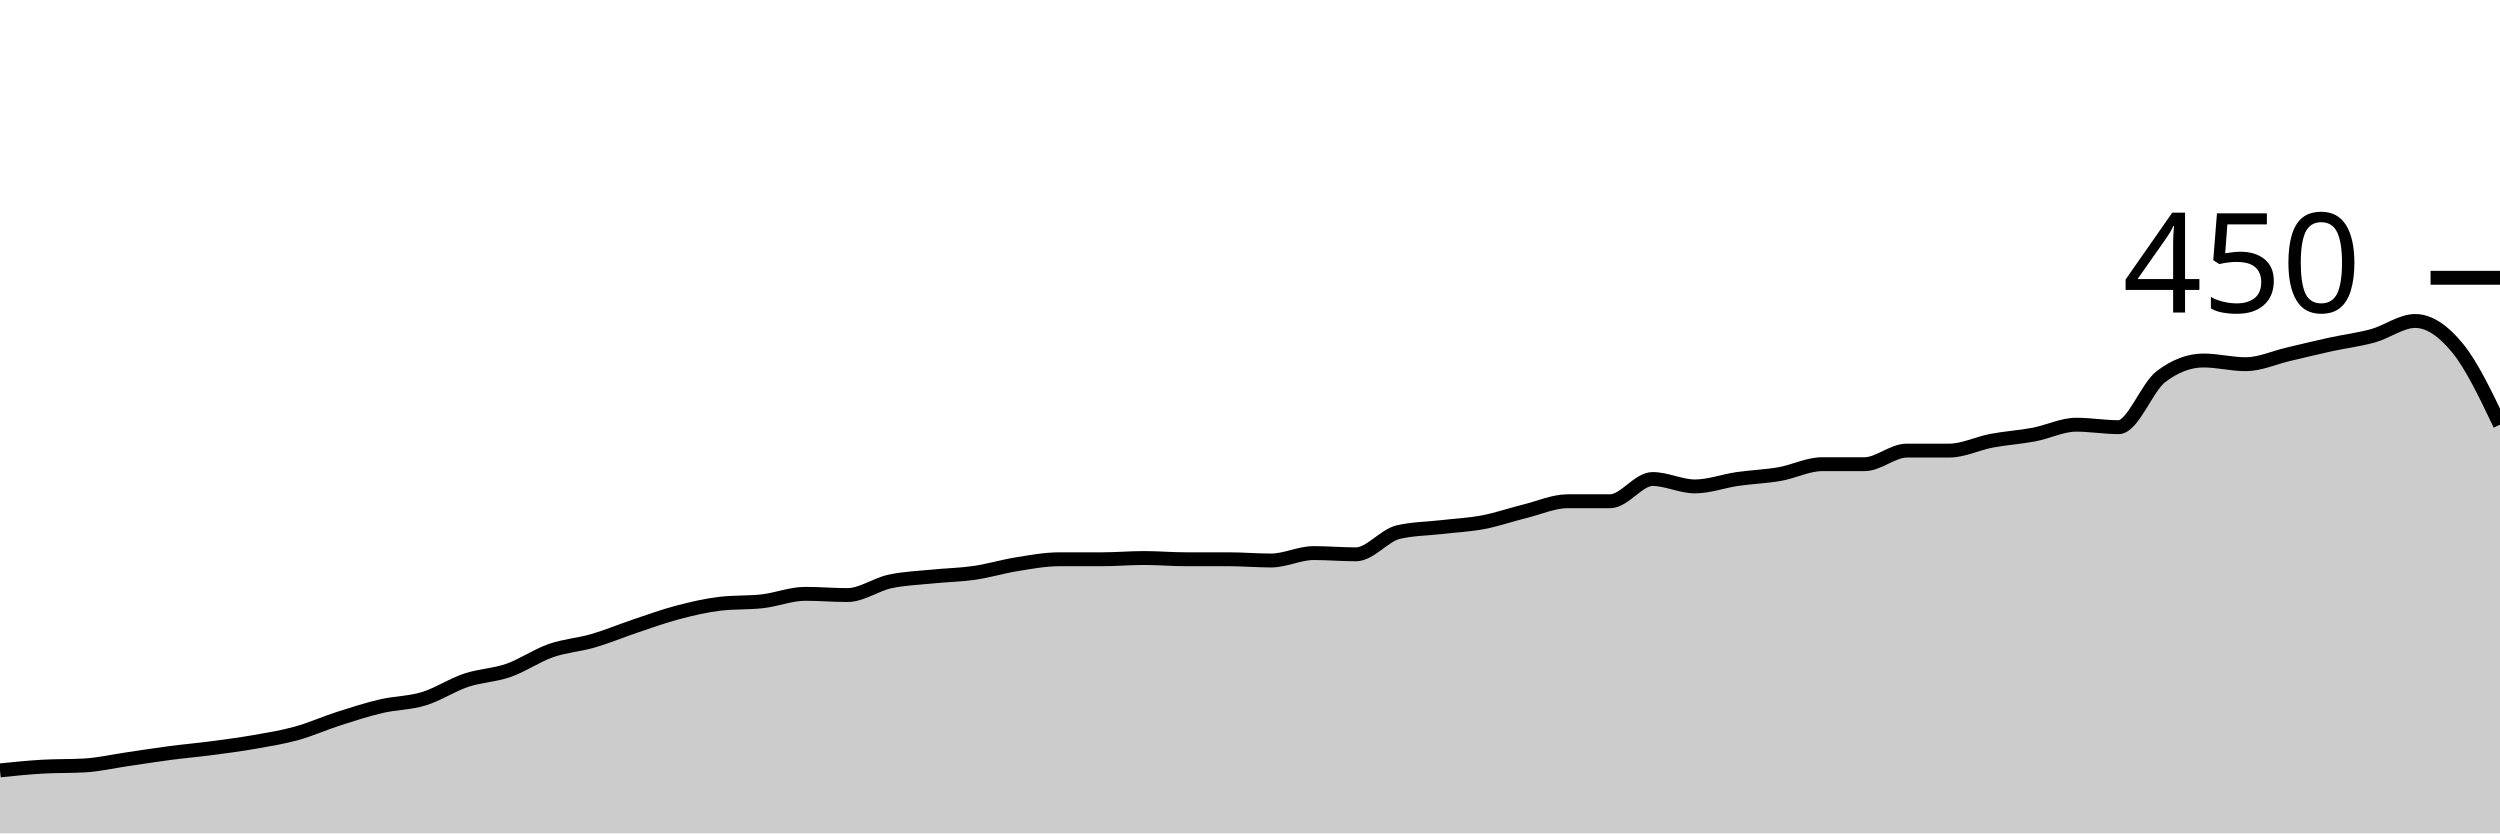
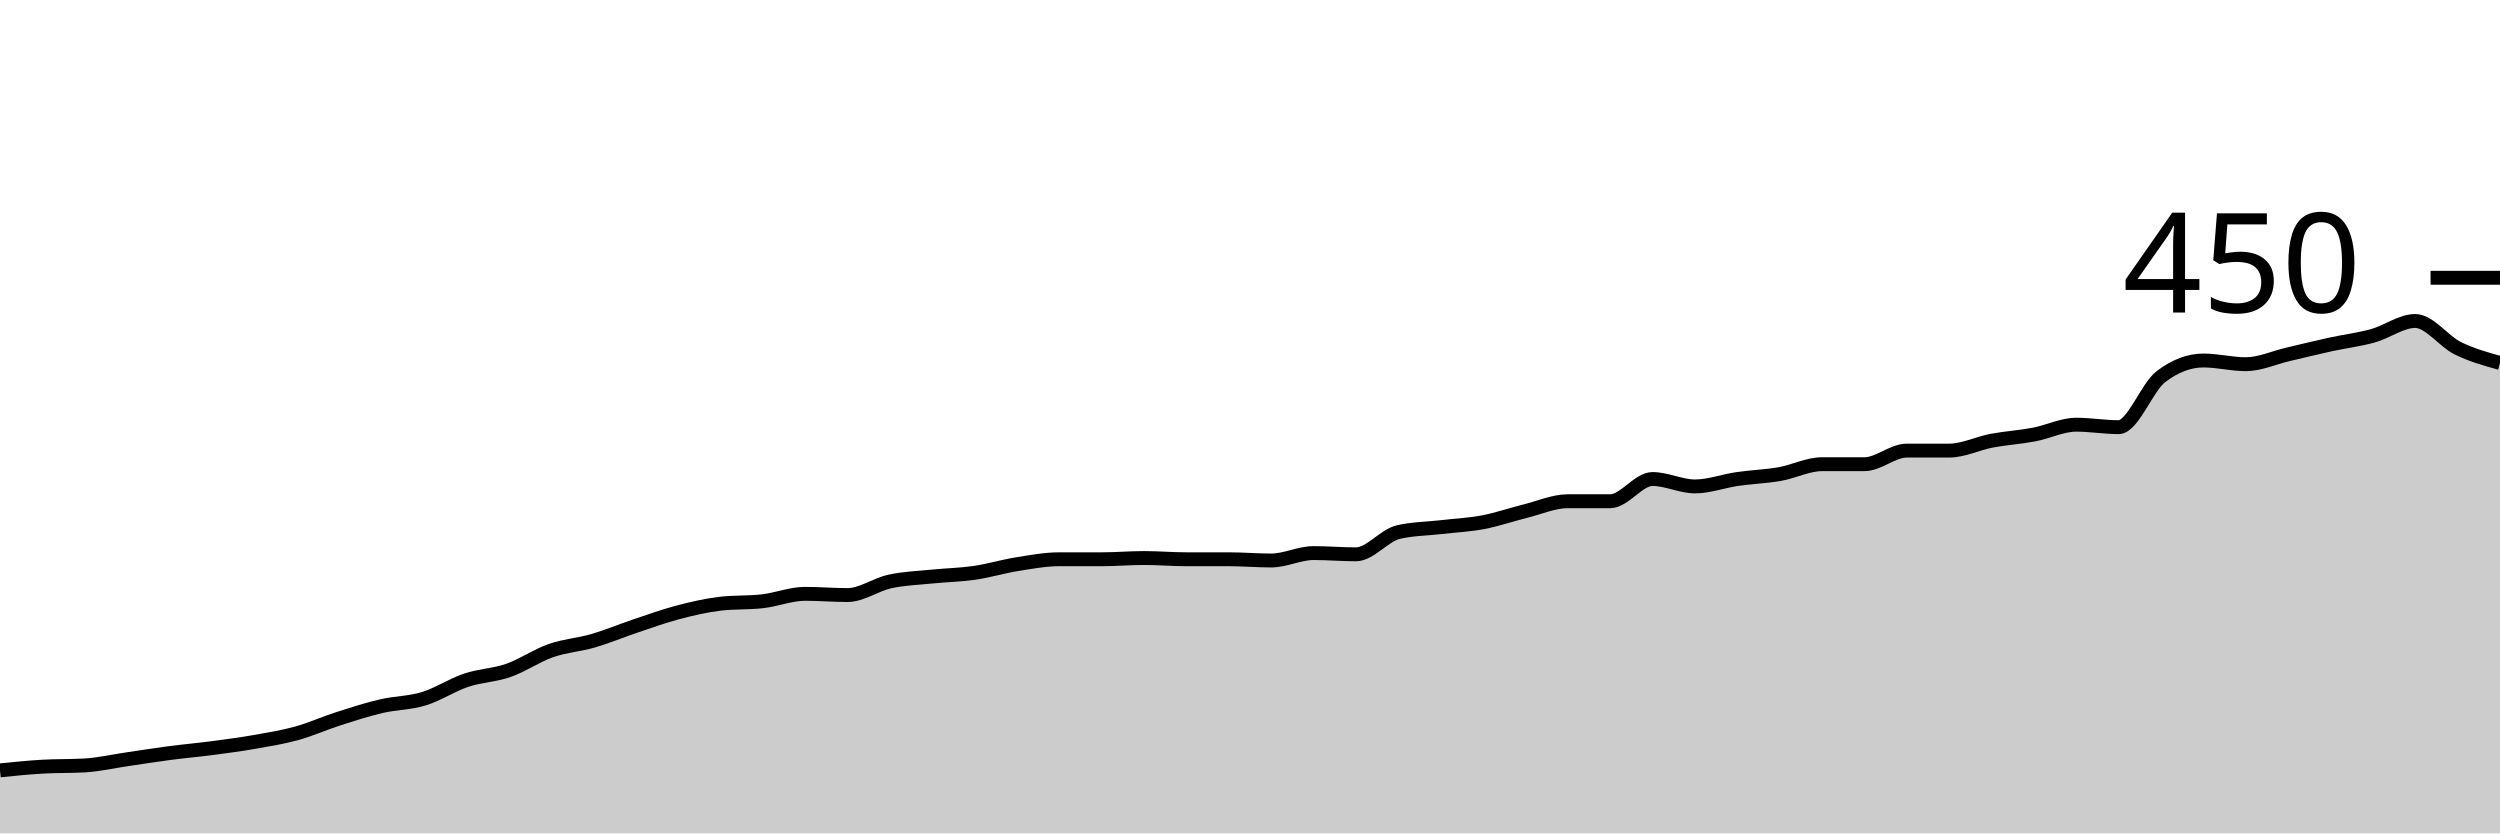
<svg xmlns="http://www.w3.org/2000/svg" viewBox="0 0 180 60">
  <g transform="translate(0,20)">
-     <path class="area" fill="rgba(0, 0, 0, 0.2)" d="M0,35.467C1.017,35.363,2.034,35.259,3.051,35.2C4.068,35.141,5.085,35.17,6.102,35.111C7.119,35.052,8.136,34.815,9.153,34.667C10.169,34.519,11.186,34.356,12.203,34.222C13.22,34.089,14.237,34,15.254,33.867C16.271,33.733,17.288,33.6,18.305,33.422C19.322,33.244,20.339,33.081,21.356,32.8C22.373,32.519,23.39,32.059,24.407,31.733C25.424,31.407,26.441,31.081,27.458,30.844C28.475,30.607,29.492,30.622,30.508,30.311C31.525,30,32.542,29.319,33.559,28.978C34.576,28.637,35.593,28.622,36.61,28.267C37.627,27.911,38.644,27.2,39.661,26.844C40.678,26.489,41.695,26.43,42.712,26.133C43.729,25.837,44.746,25.407,45.763,25.067C46.78,24.726,47.797,24.356,48.814,24.089C49.831,23.822,50.847,23.585,51.864,23.467C52.881,23.348,53.898,23.407,54.915,23.289C55.932,23.17,56.949,22.756,57.966,22.756C58.983,22.756,60,22.844,61.017,22.844C62.034,22.844,63.051,22.089,64.068,21.867C65.085,21.644,66.102,21.615,67.119,21.511C68.136,21.407,69.153,21.393,70.169,21.244C71.186,21.096,72.203,20.785,73.22,20.622C74.237,20.459,75.254,20.267,76.271,20.267C77.288,20.267,78.305,20.267,79.322,20.267C80.339,20.267,81.356,20.178,82.373,20.178C83.39,20.178,84.407,20.267,85.424,20.267C86.441,20.267,87.458,20.267,88.475,20.267C89.492,20.267,90.508,20.356,91.525,20.356C92.542,20.356,93.559,19.822,94.576,19.822C95.593,19.822,96.61,19.911,97.627,19.911C98.644,19.911,99.661,18.548,100.678,18.311C101.695,18.074,102.712,18.074,103.729,17.956C104.746,17.837,105.763,17.793,106.78,17.6C107.797,17.407,108.814,17.052,109.831,16.8C110.847,16.548,111.864,16.089,112.881,16.089C113.898,16.089,114.915,16.089,115.932,16.089C116.949,16.089,117.966,14.489,118.983,14.489C120,14.489,121.017,15.022,122.034,15.022C123.051,15.022,124.068,14.637,125.085,14.489C126.102,14.341,127.119,14.311,128.136,14.133C129.153,13.956,130.169,13.422,131.186,13.422C132.203,13.422,133.22,13.422,134.237,13.422C135.254,13.422,136.271,12.444,137.288,12.444C138.305,12.444,139.322,12.444,140.339,12.444C141.356,12.444,142.373,11.926,143.39,11.733C144.407,11.541,145.424,11.481,146.441,11.289C147.458,11.096,148.475,10.578,149.492,10.578C150.508,10.578,151.525,10.756,152.542,10.756C153.559,10.756,154.576,7.881,155.593,7.111C156.61,6.341,157.627,5.956,158.644,5.956C159.661,5.956,160.678,6.222,161.695,6.222C162.712,6.222,163.729,5.748,164.746,5.511C165.763,5.274,166.78,5.022,167.797,4.8C168.814,4.578,169.831,4.459,170.847,4.178C171.864,3.896,172.881,3.111,173.898,3.111C174.915,3.111,175.932,3.822,176.949,5.067C177.966,6.311,178.983,8.444,180,10.578L180,40C178.983,40,177.966,40,176.949,40C175.932,40,174.915,40,173.898,40C172.881,40,171.864,40,170.847,40C169.831,40,168.814,40,167.797,40C166.78,40,165.763,40,164.746,40C163.729,40,162.712,40,161.695,40C160.678,40,159.661,40,158.644,40C157.627,40,156.61,40,155.593,40C154.576,40,153.559,40,152.542,40C151.525,40,150.508,40,149.492,40C148.475,40,147.458,40,146.441,40C145.424,40,144.407,40,143.39,40C142.373,40,141.356,40,140.339,40C139.322,40,138.305,40,137.288,40C136.271,40,135.254,40,134.237,40C133.22,40,132.203,40,131.186,40C130.169,40,129.153,40,128.136,40C127.119,40,126.102,40,125.085,40C124.068,40,123.051,40,122.034,40C121.017,40,120,40,118.983,40C117.966,40,116.949,40,115.932,40C114.915,40,113.898,40,112.881,40C111.864,40,110.847,40,109.831,40C108.814,40,107.797,40,106.78,40C105.763,40,104.746,40,103.729,40C102.712,40,101.695,40,100.678,40C99.661,40,98.644,40,97.627,40C96.61,40,95.593,40,94.576,40C93.559,40,92.542,40,91.525,40C90.508,40,89.492,40,88.475,40C87.458,40,86.441,40,85.424,40C84.407,40,83.39,40,82.373,40C81.356,40,80.339,40,79.322,40C78.305,40,77.288,40,76.271,40C75.254,40,74.237,40,73.22,40C72.203,40,71.186,40,70.169,40C69.153,40,68.136,40,67.119,40C66.102,40,65.085,40,64.068,40C63.051,40,62.034,40,61.017,40C60,40,58.983,40,57.966,40C56.949,40,55.932,40,54.915,40C53.898,40,52.881,40,51.864,40C50.847,40,49.831,40,48.814,40C47.797,40,46.78,40,45.763,40C44.746,40,43.729,40,42.712,40C41.695,40,40.678,40,39.661,40C38.644,40,37.627,40,36.61,40C35.593,40,34.576,40,33.559,40C32.542,40,31.525,40,30.508,40C29.492,40,28.475,40,27.458,40C26.441,40,25.424,40,24.407,40C23.39,40,22.373,40,21.356,40C20.339,40,19.322,40,18.305,40C17.288,40,16.271,40,15.254,40C14.237,40,13.22,40,12.203,40C11.186,40,10.169,40,9.153,40C8.136,40,7.119,40,6.102,40C5.085,40,4.068,40,3.051,40C2.034,40,1.017,40,0,40Z" />
-     <path class="line" stroke="black" fill="none" d="M0,35.467C1.017,35.363,2.034,35.259,3.051,35.2C4.068,35.141,5.085,35.17,6.102,35.111C7.119,35.052,8.136,34.815,9.153,34.667C10.169,34.519,11.186,34.356,12.203,34.222C13.22,34.089,14.237,34,15.254,33.867C16.271,33.733,17.288,33.6,18.305,33.422C19.322,33.244,20.339,33.081,21.356,32.8C22.373,32.519,23.39,32.059,24.407,31.733C25.424,31.407,26.441,31.081,27.458,30.844C28.475,30.607,29.492,30.622,30.508,30.311C31.525,30,32.542,29.319,33.559,28.978C34.576,28.637,35.593,28.622,36.61,28.267C37.627,27.911,38.644,27.2,39.661,26.844C40.678,26.489,41.695,26.43,42.712,26.133C43.729,25.837,44.746,25.407,45.763,25.067C46.78,24.726,47.797,24.356,48.814,24.089C49.831,23.822,50.847,23.585,51.864,23.467C52.881,23.348,53.898,23.407,54.915,23.289C55.932,23.17,56.949,22.756,57.966,22.756C58.983,22.756,60,22.844,61.017,22.844C62.034,22.844,63.051,22.089,64.068,21.867C65.085,21.644,66.102,21.615,67.119,21.511C68.136,21.407,69.153,21.393,70.169,21.244C71.186,21.096,72.203,20.785,73.22,20.622C74.237,20.459,75.254,20.267,76.271,20.267C77.288,20.267,78.305,20.267,79.322,20.267C80.339,20.267,81.356,20.178,82.373,20.178C83.39,20.178,84.407,20.267,85.424,20.267C86.441,20.267,87.458,20.267,88.475,20.267C89.492,20.267,90.508,20.356,91.525,20.356C92.542,20.356,93.559,19.822,94.576,19.822C95.593,19.822,96.61,19.911,97.627,19.911C98.644,19.911,99.661,18.548,100.678,18.311C101.695,18.074,102.712,18.074,103.729,17.956C104.746,17.837,105.763,17.793,106.78,17.6C107.797,17.407,108.814,17.052,109.831,16.8C110.847,16.548,111.864,16.089,112.881,16.089C113.898,16.089,114.915,16.089,115.932,16.089C116.949,16.089,117.966,14.489,118.983,14.489C120,14.489,121.017,15.022,122.034,15.022C123.051,15.022,124.068,14.637,125.085,14.489C126.102,14.341,127.119,14.311,128.136,14.133C129.153,13.956,130.169,13.422,131.186,13.422C132.203,13.422,133.22,13.422,134.237,13.422C135.254,13.422,136.271,12.444,137.288,12.444C138.305,12.444,139.322,12.444,140.339,12.444C141.356,12.444,142.373,11.926,143.39,11.733C144.407,11.541,145.424,11.481,146.441,11.289C147.458,11.096,148.475,10.578,149.492,10.578C150.508,10.578,151.525,10.756,152.542,10.756C153.559,10.756,154.576,7.881,155.593,7.111C156.61,6.341,157.627,5.956,158.644,5.956C159.661,5.956,160.678,6.222,161.695,6.222C162.712,6.222,163.729,5.748,164.746,5.511C165.763,5.274,166.78,5.022,167.797,4.8C168.814,4.578,169.831,4.459,170.847,4.178C171.864,3.896,172.881,3.111,173.898,3.111C174.915,3.111,175.932,3.822,176.949,5.067C177.966,6.311,178.983,8.444,180,10.578" />
+     <path class="area" fill="rgba(0, 0, 0, 0.2)" d="M0,35.467C1.017,35.363,2.034,35.259,3.051,35.2C4.068,35.141,5.085,35.17,6.102,35.111C7.119,35.052,8.136,34.815,9.153,34.667C10.169,34.519,11.186,34.356,12.203,34.222C13.22,34.089,14.237,34,15.254,33.867C16.271,33.733,17.288,33.6,18.305,33.422C19.322,33.244,20.339,33.081,21.356,32.8C22.373,32.519,23.39,32.059,24.407,31.733C25.424,31.407,26.441,31.081,27.458,30.844C28.475,30.607,29.492,30.622,30.508,30.311C31.525,30,32.542,29.319,33.559,28.978C34.576,28.637,35.593,28.622,36.61,28.267C37.627,27.911,38.644,27.2,39.661,26.844C40.678,26.489,41.695,26.43,42.712,26.133C43.729,25.837,44.746,25.407,45.763,25.067C46.78,24.726,47.797,24.356,48.814,24.089C49.831,23.822,50.847,23.585,51.864,23.467C52.881,23.348,53.898,23.407,54.915,23.289C55.932,23.17,56.949,22.756,57.966,22.756C58.983,22.756,60,22.844,61.017,22.844C62.034,22.844,63.051,22.089,64.068,21.867C65.085,21.644,66.102,21.615,67.119,21.511C68.136,21.407,69.153,21.393,70.169,21.244C71.186,21.096,72.203,20.785,73.22,20.622C74.237,20.459,75.254,20.267,76.271,20.267C77.288,20.267,78.305,20.267,79.322,20.267C80.339,20.267,81.356,20.178,82.373,20.178C83.39,20.178,84.407,20.267,85.424,20.267C86.441,20.267,87.458,20.267,88.475,20.267C89.492,20.267,90.508,20.356,91.525,20.356C92.542,20.356,93.559,19.822,94.576,19.822C95.593,19.822,96.61,19.911,97.627,19.911C98.644,19.911,99.661,18.548,100.678,18.311C101.695,18.074,102.712,18.074,103.729,17.956C104.746,17.837,105.763,17.793,106.78,17.6C107.797,17.407,108.814,17.052,109.831,16.8C110.847,16.548,111.864,16.089,112.881,16.089C113.898,16.089,114.915,16.089,115.932,16.089C116.949,16.089,117.966,14.489,118.983,14.489C120,14.489,121.017,15.022,122.034,15.022C123.051,15.022,124.068,14.637,125.085,14.489C126.102,14.341,127.119,14.311,128.136,14.133C129.153,13.956,130.169,13.422,131.186,13.422C132.203,13.422,133.22,13.422,134.237,13.422C135.254,13.422,136.271,12.444,137.288,12.444C138.305,12.444,139.322,12.444,140.339,12.444C141.356,12.444,142.373,11.926,143.39,11.733C144.407,11.541,145.424,11.481,146.441,11.289C147.458,11.096,148.475,10.578,149.492,10.578C150.508,10.578,151.525,10.756,152.542,10.756C153.559,10.756,154.576,7.881,155.593,7.111C156.61,6.341,157.627,5.956,158.644,5.956C159.661,5.956,160.678,6.222,161.695,6.222C162.712,6.222,163.729,5.748,164.746,5.511C165.763,5.274,166.78,5.022,167.797,4.8C168.814,4.578,169.831,4.459,170.847,4.178C171.864,3.896,172.881,3.111,173.898,3.111C174.915,3.111,175.932,4.563,176.949,5.067C177.966,5.57,178.983,5.852,180,6.133L180,40C178.983,40,177.966,40,176.949,40C175.932,40,174.915,40,173.898,40C172.881,40,171.864,40,170.847,40C169.831,40,168.814,40,167.797,40C166.78,40,165.763,40,164.746,40C163.729,40,162.712,40,161.695,40C160.678,40,159.661,40,158.644,40C157.627,40,156.61,40,155.593,40C154.576,40,153.559,40,152.542,40C151.525,40,150.508,40,149.492,40C148.475,40,147.458,40,146.441,40C145.424,40,144.407,40,143.39,40C142.373,40,141.356,40,140.339,40C139.322,40,138.305,40,137.288,40C136.271,40,135.254,40,134.237,40C133.22,40,132.203,40,131.186,40C130.169,40,129.153,40,128.136,40C127.119,40,126.102,40,125.085,40C124.068,40,123.051,40,122.034,40C121.017,40,120,40,118.983,40C117.966,40,116.949,40,115.932,40C114.915,40,113.898,40,112.881,40C111.864,40,110.847,40,109.831,40C108.814,40,107.797,40,106.78,40C105.763,40,104.746,40,103.729,40C102.712,40,101.695,40,100.678,40C99.661,40,98.644,40,97.627,40C96.61,40,95.593,40,94.576,40C93.559,40,92.542,40,91.525,40C90.508,40,89.492,40,88.475,40C87.458,40,86.441,40,85.424,40C84.407,40,83.39,40,82.373,40C81.356,40,80.339,40,79.322,40C78.305,40,77.288,40,76.271,40C75.254,40,74.237,40,73.22,40C72.203,40,71.186,40,70.169,40C69.153,40,68.136,40,67.119,40C66.102,40,65.085,40,64.068,40C63.051,40,62.034,40,61.017,40C60,40,58.983,40,57.966,40C56.949,40,55.932,40,54.915,40C53.898,40,52.881,40,51.864,40C50.847,40,49.831,40,48.814,40C47.797,40,46.78,40,45.763,40C44.746,40,43.729,40,42.712,40C41.695,40,40.678,40,39.661,40C38.644,40,37.627,40,36.61,40C35.593,40,34.576,40,33.559,40C32.542,40,31.525,40,30.508,40C29.492,40,28.475,40,27.458,40C26.441,40,25.424,40,24.407,40C23.39,40,22.373,40,21.356,40C20.339,40,19.322,40,18.305,40C17.288,40,16.271,40,15.254,40C14.237,40,13.22,40,12.203,40C11.186,40,10.169,40,9.153,40C8.136,40,7.119,40,6.102,40C5.085,40,4.068,40,3.051,40C2.034,40,1.017,40,0,40Z" />
+     <path class="line" stroke="black" fill="none" d="M0,35.467C1.017,35.363,2.034,35.259,3.051,35.2C4.068,35.141,5.085,35.17,6.102,35.111C7.119,35.052,8.136,34.815,9.153,34.667C10.169,34.519,11.186,34.356,12.203,34.222C13.22,34.089,14.237,34,15.254,33.867C16.271,33.733,17.288,33.6,18.305,33.422C19.322,33.244,20.339,33.081,21.356,32.8C22.373,32.519,23.39,32.059,24.407,31.733C25.424,31.407,26.441,31.081,27.458,30.844C28.475,30.607,29.492,30.622,30.508,30.311C31.525,30,32.542,29.319,33.559,28.978C34.576,28.637,35.593,28.622,36.61,28.267C37.627,27.911,38.644,27.2,39.661,26.844C40.678,26.489,41.695,26.43,42.712,26.133C43.729,25.837,44.746,25.407,45.763,25.067C46.78,24.726,47.797,24.356,48.814,24.089C49.831,23.822,50.847,23.585,51.864,23.467C52.881,23.348,53.898,23.407,54.915,23.289C55.932,23.17,56.949,22.756,57.966,22.756C58.983,22.756,60,22.844,61.017,22.844C62.034,22.844,63.051,22.089,64.068,21.867C65.085,21.644,66.102,21.615,67.119,21.511C68.136,21.407,69.153,21.393,70.169,21.244C71.186,21.096,72.203,20.785,73.22,20.622C74.237,20.459,75.254,20.267,76.271,20.267C77.288,20.267,78.305,20.267,79.322,20.267C80.339,20.267,81.356,20.178,82.373,20.178C83.39,20.178,84.407,20.267,85.424,20.267C86.441,20.267,87.458,20.267,88.475,20.267C89.492,20.267,90.508,20.356,91.525,20.356C92.542,20.356,93.559,19.822,94.576,19.822C95.593,19.822,96.61,19.911,97.627,19.911C98.644,19.911,99.661,18.548,100.678,18.311C101.695,18.074,102.712,18.074,103.729,17.956C104.746,17.837,105.763,17.793,106.78,17.6C107.797,17.407,108.814,17.052,109.831,16.8C110.847,16.548,111.864,16.089,112.881,16.089C113.898,16.089,114.915,16.089,115.932,16.089C116.949,16.089,117.966,14.489,118.983,14.489C120,14.489,121.017,15.022,122.034,15.022C123.051,15.022,124.068,14.637,125.085,14.489C126.102,14.341,127.119,14.311,128.136,14.133C129.153,13.956,130.169,13.422,131.186,13.422C132.203,13.422,133.22,13.422,134.237,13.422C135.254,13.422,136.271,12.444,137.288,12.444C138.305,12.444,139.322,12.444,140.339,12.444C141.356,12.444,142.373,11.926,143.39,11.733C144.407,11.541,145.424,11.481,146.441,11.289C147.458,11.096,148.475,10.578,149.492,10.578C150.508,10.578,151.525,10.756,152.542,10.756C153.559,10.756,154.576,7.881,155.593,7.111C156.61,6.341,157.627,5.956,158.644,5.956C159.661,5.956,160.678,6.222,161.695,6.222C162.712,6.222,163.729,5.748,164.746,5.511C165.763,5.274,166.78,5.022,167.797,4.8C168.814,4.578,169.831,4.459,170.847,4.178C171.864,3.896,172.881,3.111,173.898,3.111C174.915,3.111,175.932,4.563,176.949,5.067C177.966,5.57,178.983,5.852,180,6.133" />
    <path class="axis-ceiling" stroke-width="1" stroke="black" fill="none" d="M175,0L180,0" />
    <text class="axis-ceiling-label" font-family="sans-serif" text-anchor="end" font-size="10px" x="170" y="2.5">450</text>
  </g>
</svg>
